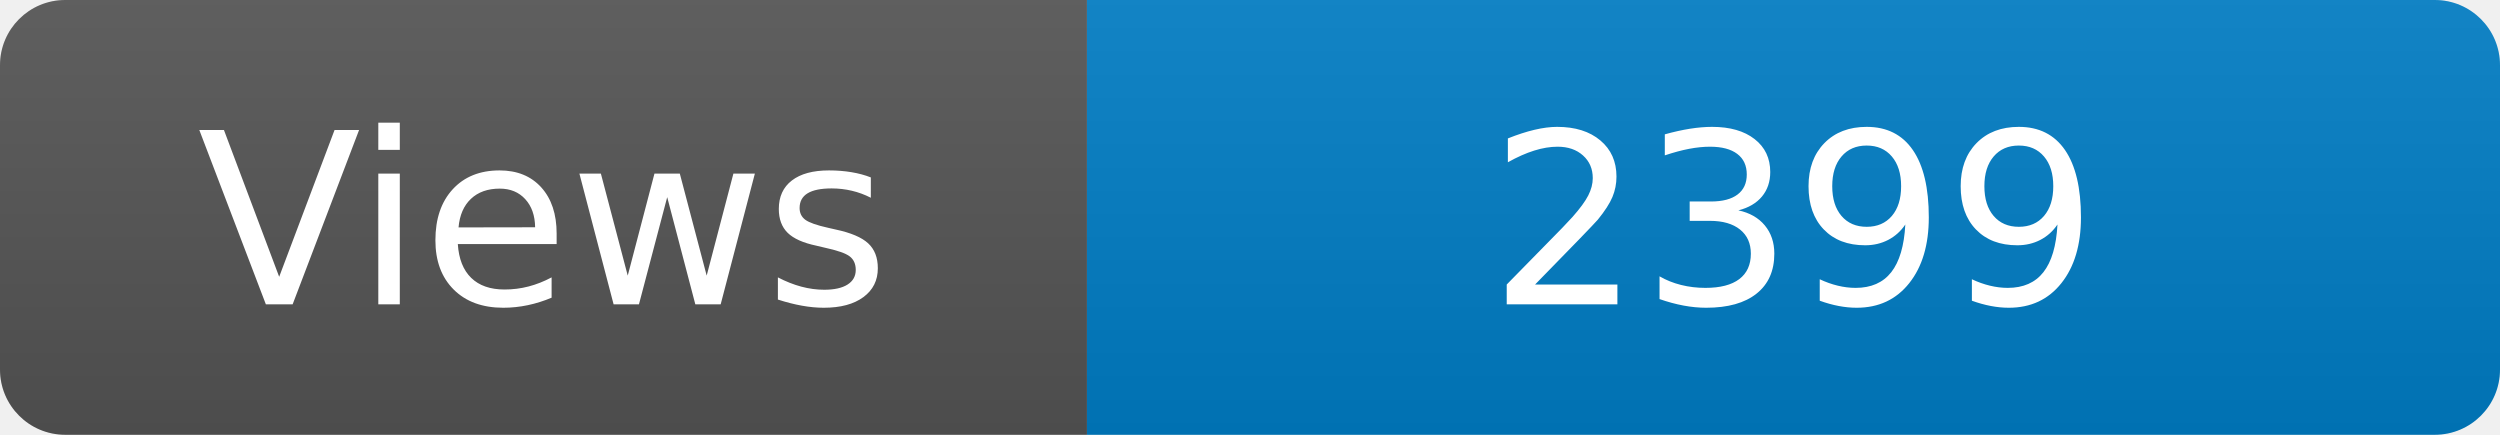
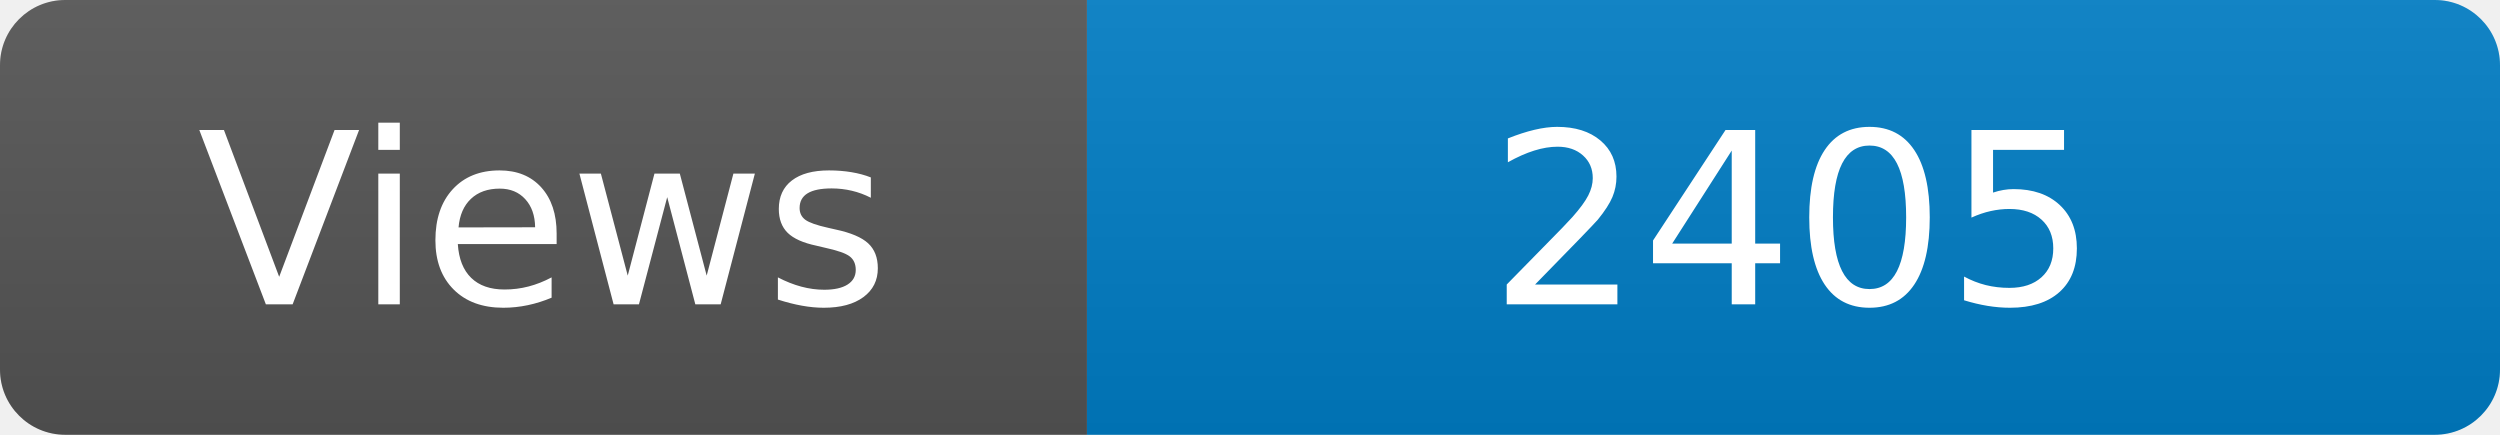
<svg xmlns="http://www.w3.org/2000/svg" width="115" height="20" role="img" aria-label="Maintained?: yes">
  <linearGradient id="s" x2="0" y2="100%">
    <stop offset="0" stop-color="#bbb" stop-opacity=".1" />
    <stop offset="1" stop-opacity=".1" />
  </linearGradient>
  <clipPath id="r">
    <rect width="115" height="20" rx="3" fill="#fff" />
  </clipPath>
  <g clip-path="url(#r)">
    <rect width="50" height="20" fill="#555" />
    <rect x="50" width="160" height="20" fill="#007ec6" />
    <rect width="115" height="20" fill="url(#s)" />
  </g>
  <g fill="#fff" text-anchor="middle" font-family="Verdana,Geneva,DejaVu Sans,sans-serif" font-size="110">
    <text x="250" y="140" transform="scale(.1)" fill="#fff">Views</text>
-     <text x="825" y="140" transform="scale(.1)" fill="#fff">2399</text>
+     <text x="825" y="140" transform="scale(.1)" fill="#fff">2405</text>
  </g>
</svg>
